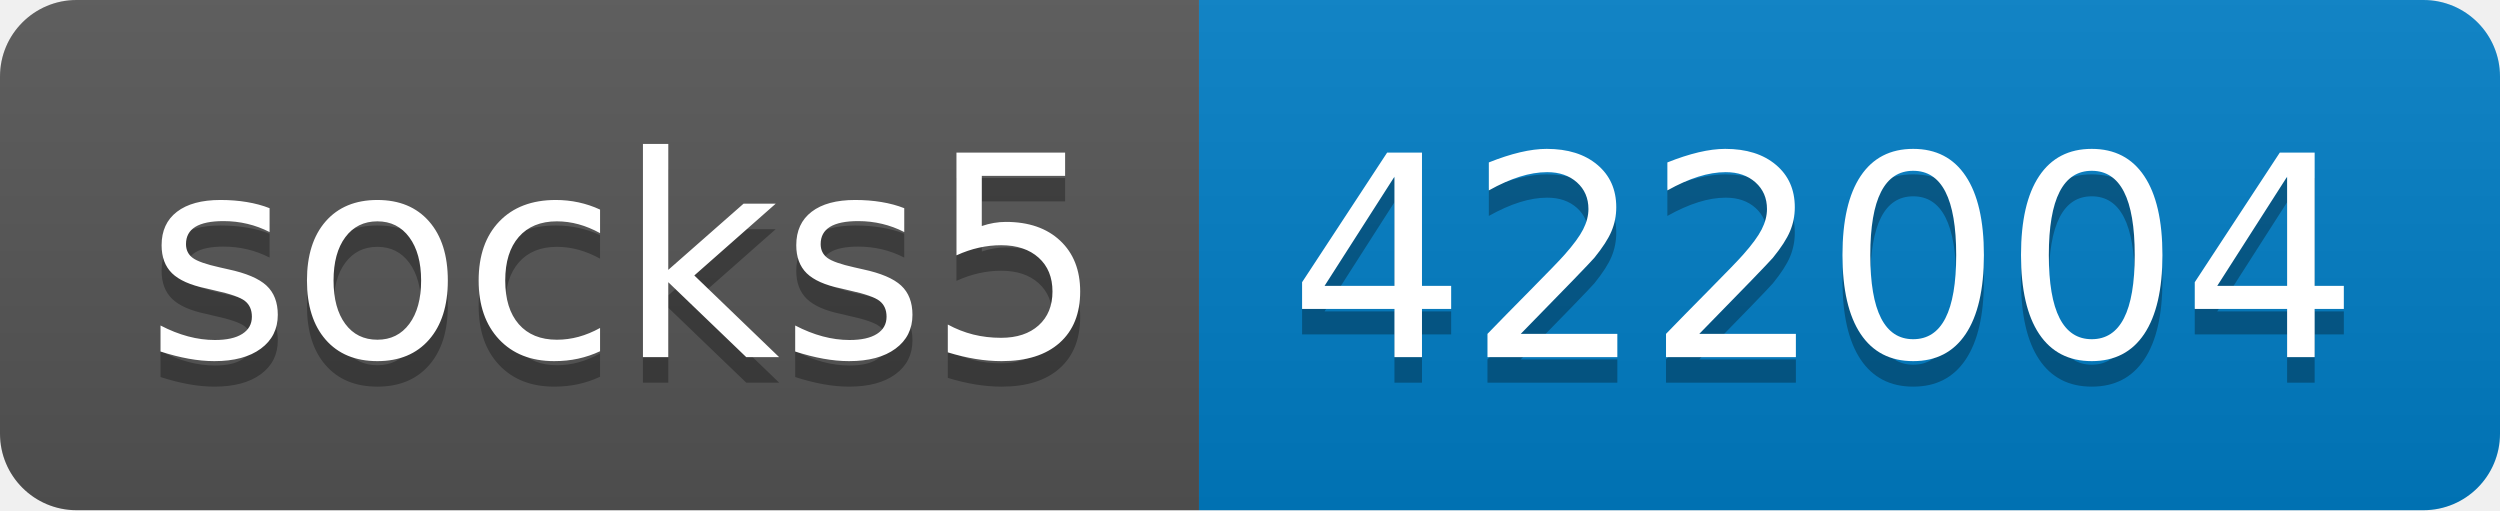
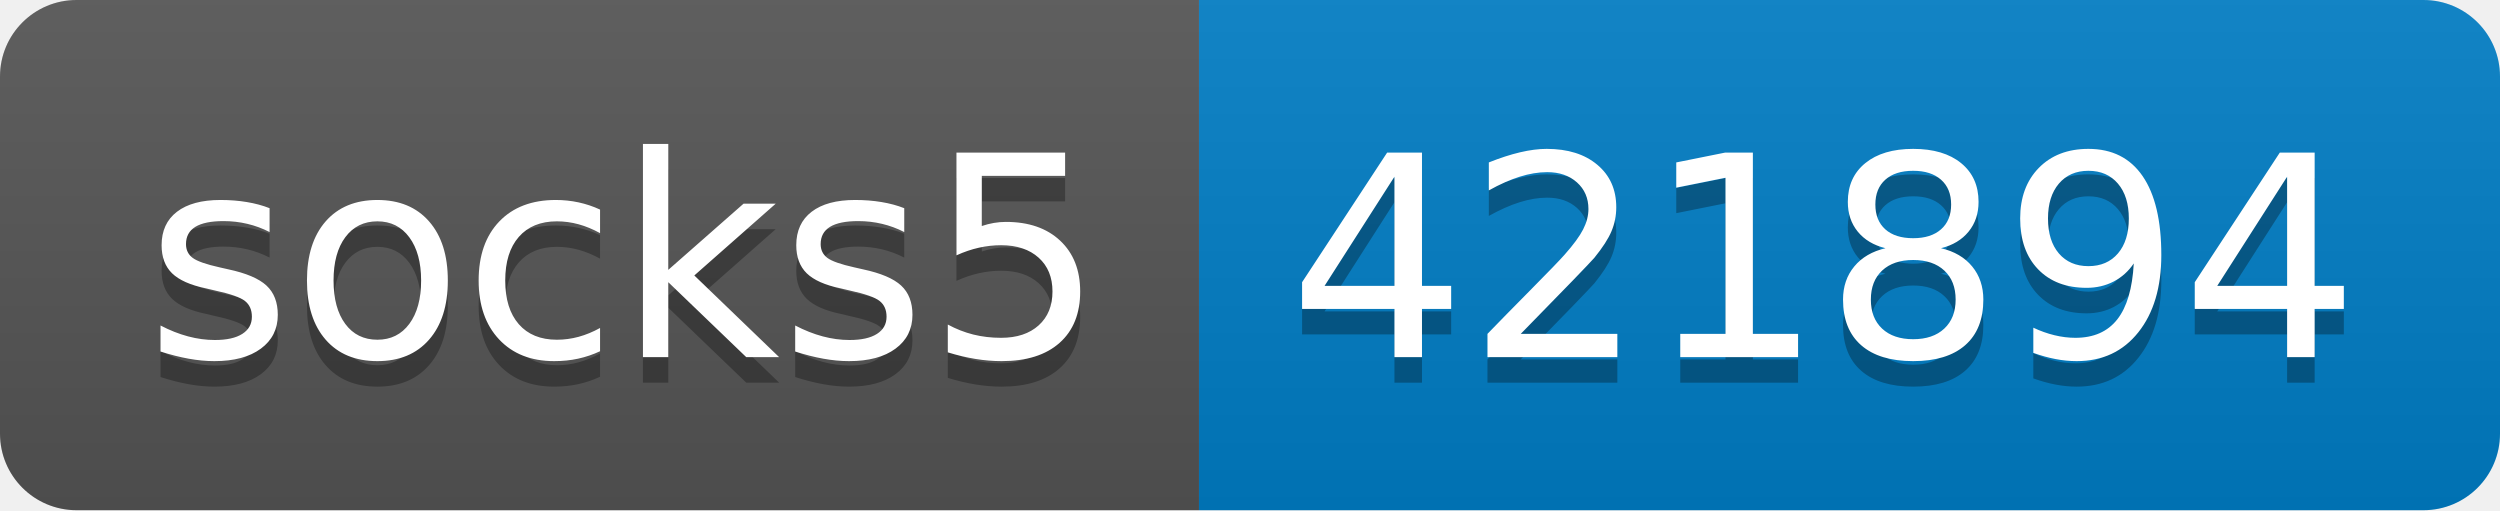
- <svg xmlns="http://www.w3.org/2000/svg" width="98" height="20" role="img" aria-label="socks5: 422004">
+ <svg xmlns="http://www.w3.org/2000/svg" width="98" height="20" role="img" aria-label="socks5: 421894">
  <linearGradient id="s" x2="0" y2="100%">
    <stop offset="0" stop-color="#bbb" stop-opacity=".1" />
    <stop offset="1" stop-opacity=".1" />
  </linearGradient>
  <clipPath id="r">
    <rect width="98" height="20" rx="3" fill="#fff" />
  </clipPath>
  <g clip-path="url(#r)">
    <rect width="47" height="20" fill="#555" />
    <rect x="47" width="51" height="20" fill="#007ec6" />
    <rect width="98" height="20" fill="url(#s)" />
  </g>
  <g fill="#fff" text-anchor="middle" font-family="Verdana,Geneva,DejaVu Sans,sans-serif" text-rendering="geometricPrecision" font-size="110">
    <text aria-hidden="true" x="245" y="150" fill="#010101" fill-opacity=".3" transform="scale(.1)" textLength="370">socks5</text>
    <text x="245" y="140" transform="scale(.1)" fill="#fff" textLength="370">socks5</text>
-     <text aria-hidden="true" x="715" y="150" fill="#010101" fill-opacity=".3" transform="scale(.1)" textLength="410">422004</text>
-     <text x="715" y="140" transform="scale(.1)" fill="#fff" textLength="410">422004</text>
+     <text aria-hidden="true" x="715" y="150" fill="#010101" fill-opacity=".3" transform="scale(.1)" textLength="410">421894</text>
+     <text x="715" y="140" transform="scale(.1)" fill="#fff" textLength="410">421894</text>
  </g>
</svg>
